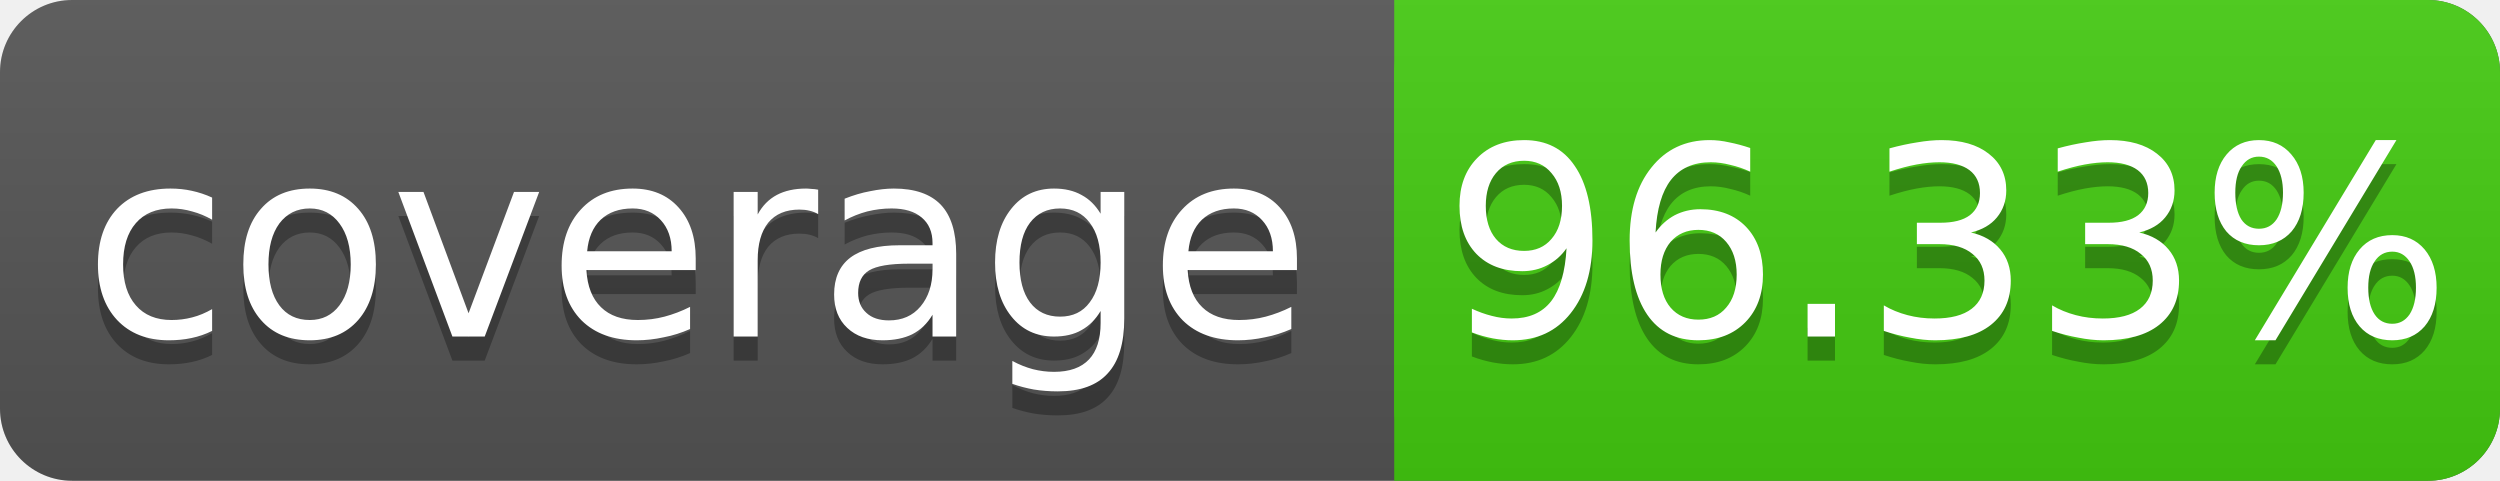
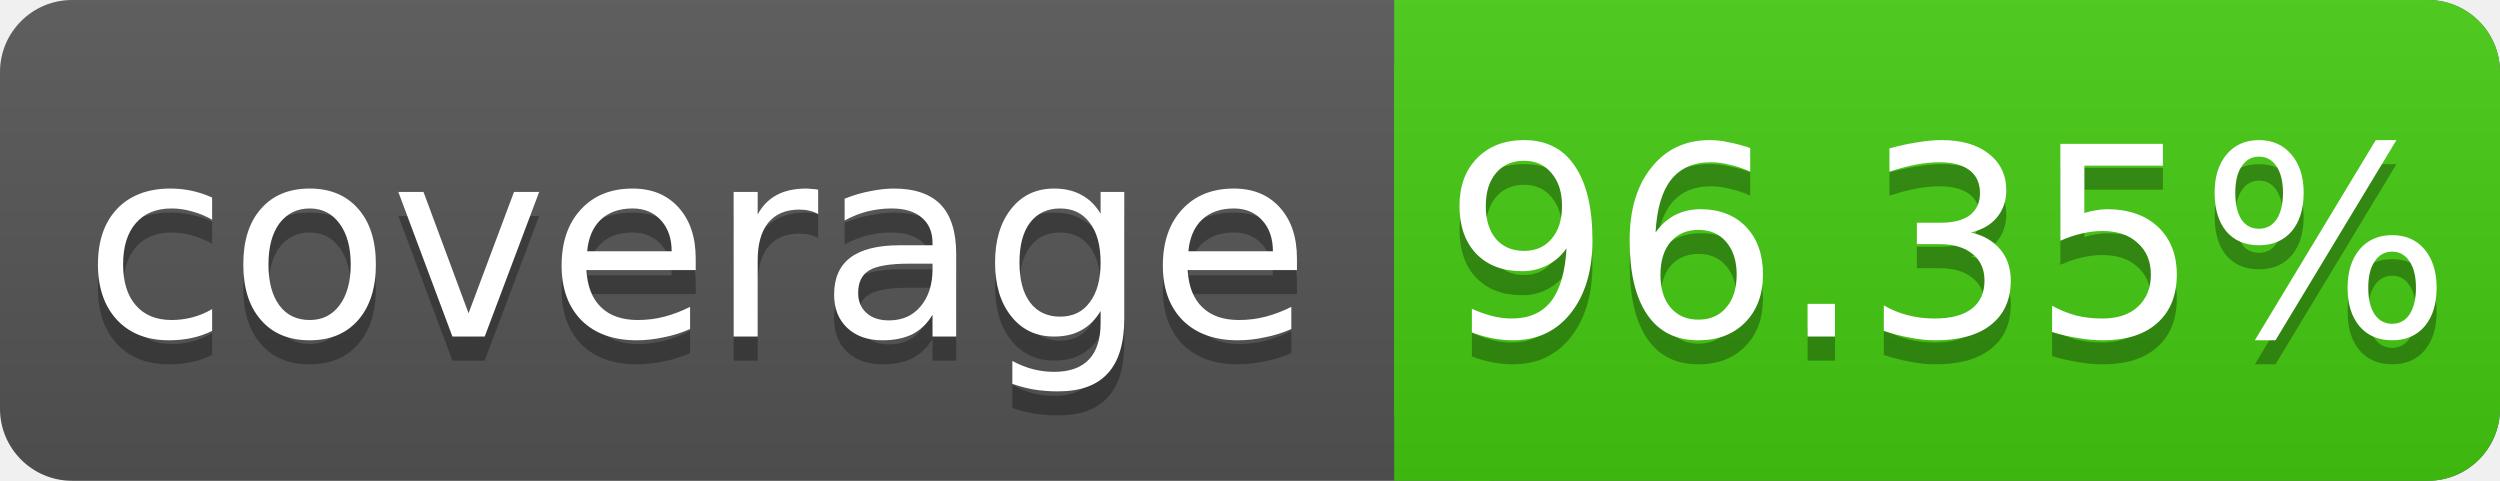
<svg xmlns="http://www.w3.org/2000/svg" width="104" height="20">
  <linearGradient id="s" x2="0" y2="100%">
    <stop offset="0" stop-color="#bbb" stop-opacity=".1" />
    <stop offset="1" stop-opacity=".1" />
  </linearGradient>
  <rect rx="3" width="104" height="20" fill="#555" />
  <rect rx="3" x="58" width="46" height="20" fill="#4c1" />
  <rect x="58" width="4" height="20" fill="#4c1" />
  <rect rx="3" width="104" height="20" fill="url(#s)" />
  <g fill="#fff" text-anchor="middle" font-family="DejaVu Sans,Verdana,Geneva,sans-serif" font-size="11">
    <text x="29" y="15" fill="#010101" fill-opacity=".3">coverage</text>
    <text x="29" y="14">coverage</text>
-     <text x="81" y="15" fill="#010101" fill-opacity=".3">96.33%</text>
-     <text x="81" y="14">96.33%</text>
+     <text x="81" y="15" fill="#010101" fill-opacity=".3">96.35%</text>
+     <text x="81" y="14">96.35%</text>
  </g>
</svg>
